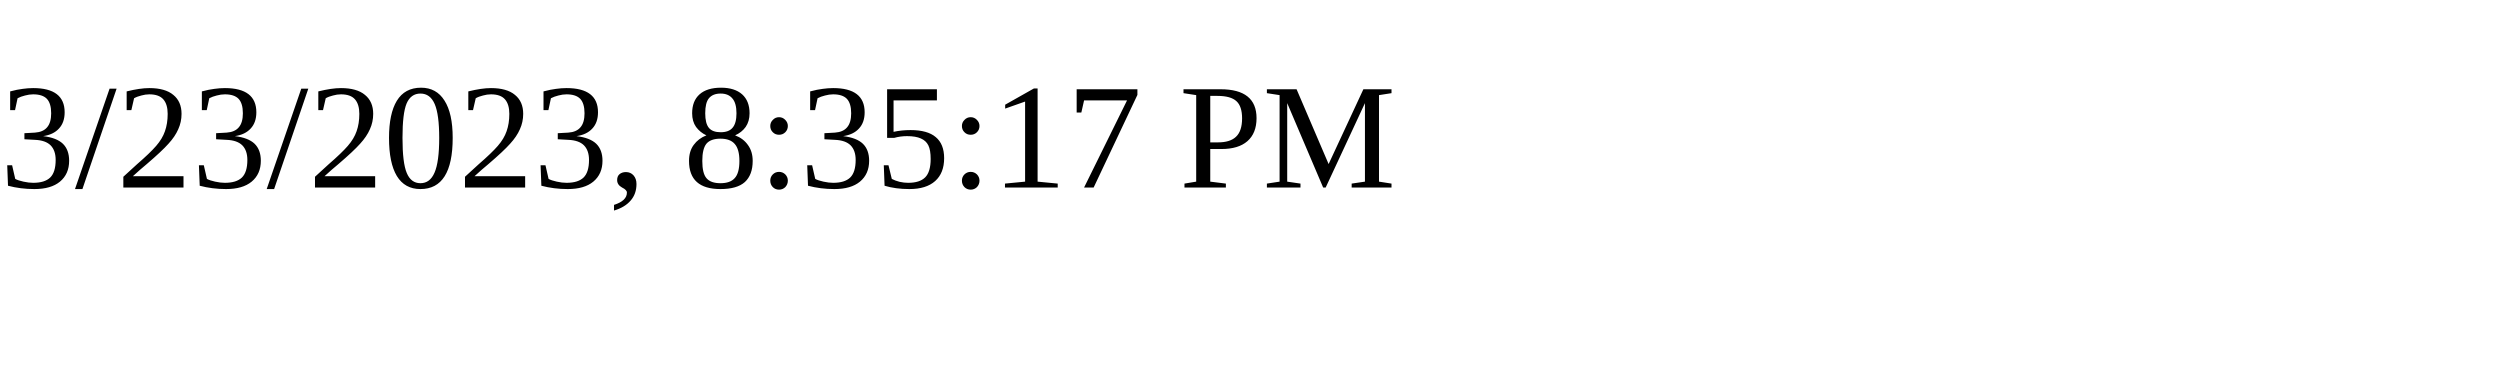
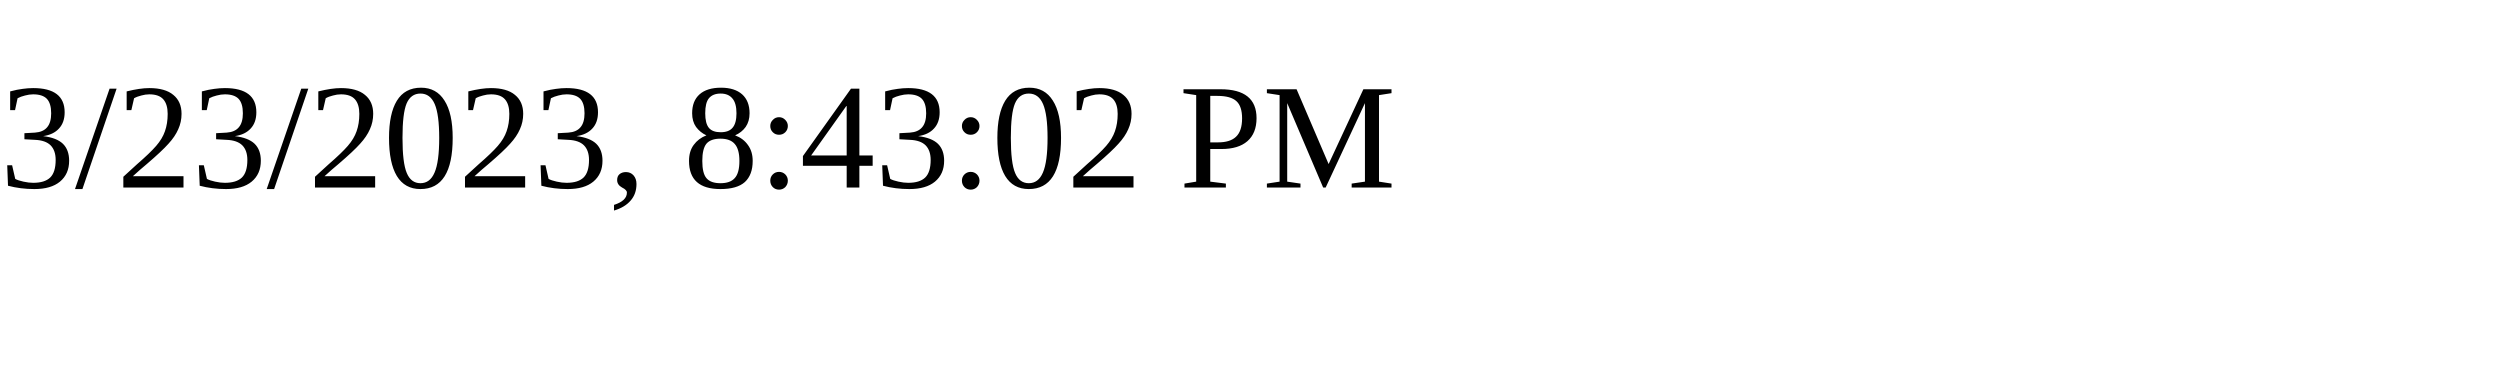
<svg xmlns="http://www.w3.org/2000/svg" height="30" width="200">
-   <text x="0" y="15">3/23/2023, 8:35:17 PM</text>
+   <text x="0" y="15">3/23/2023, 8:43:02 PM</text>
</svg>
